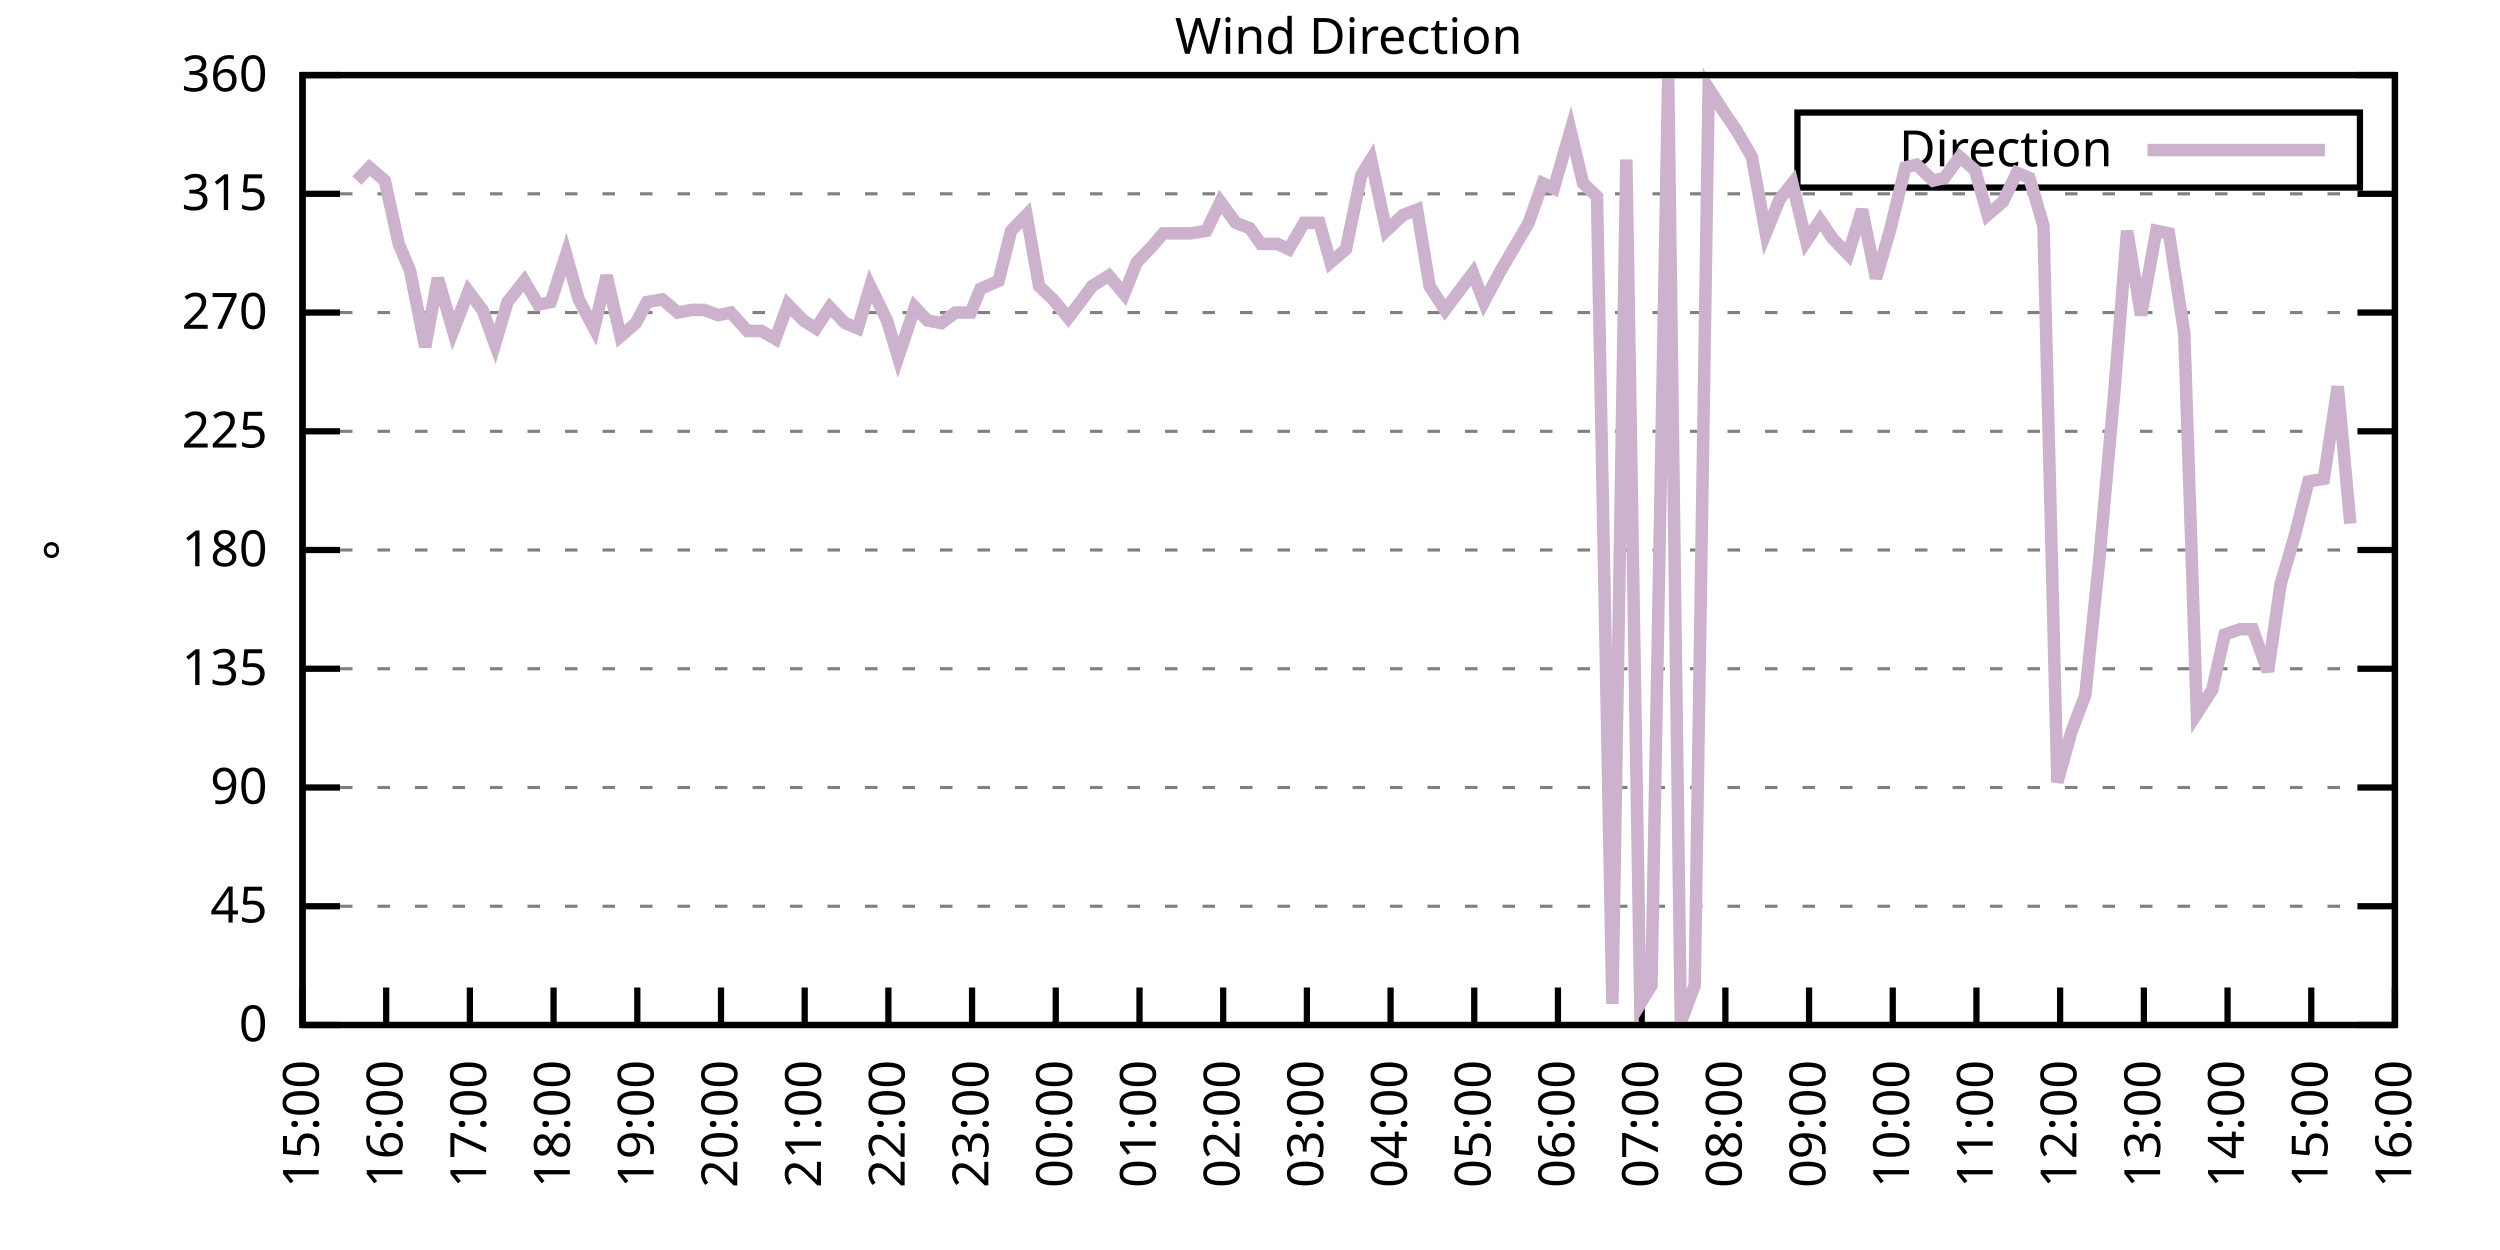
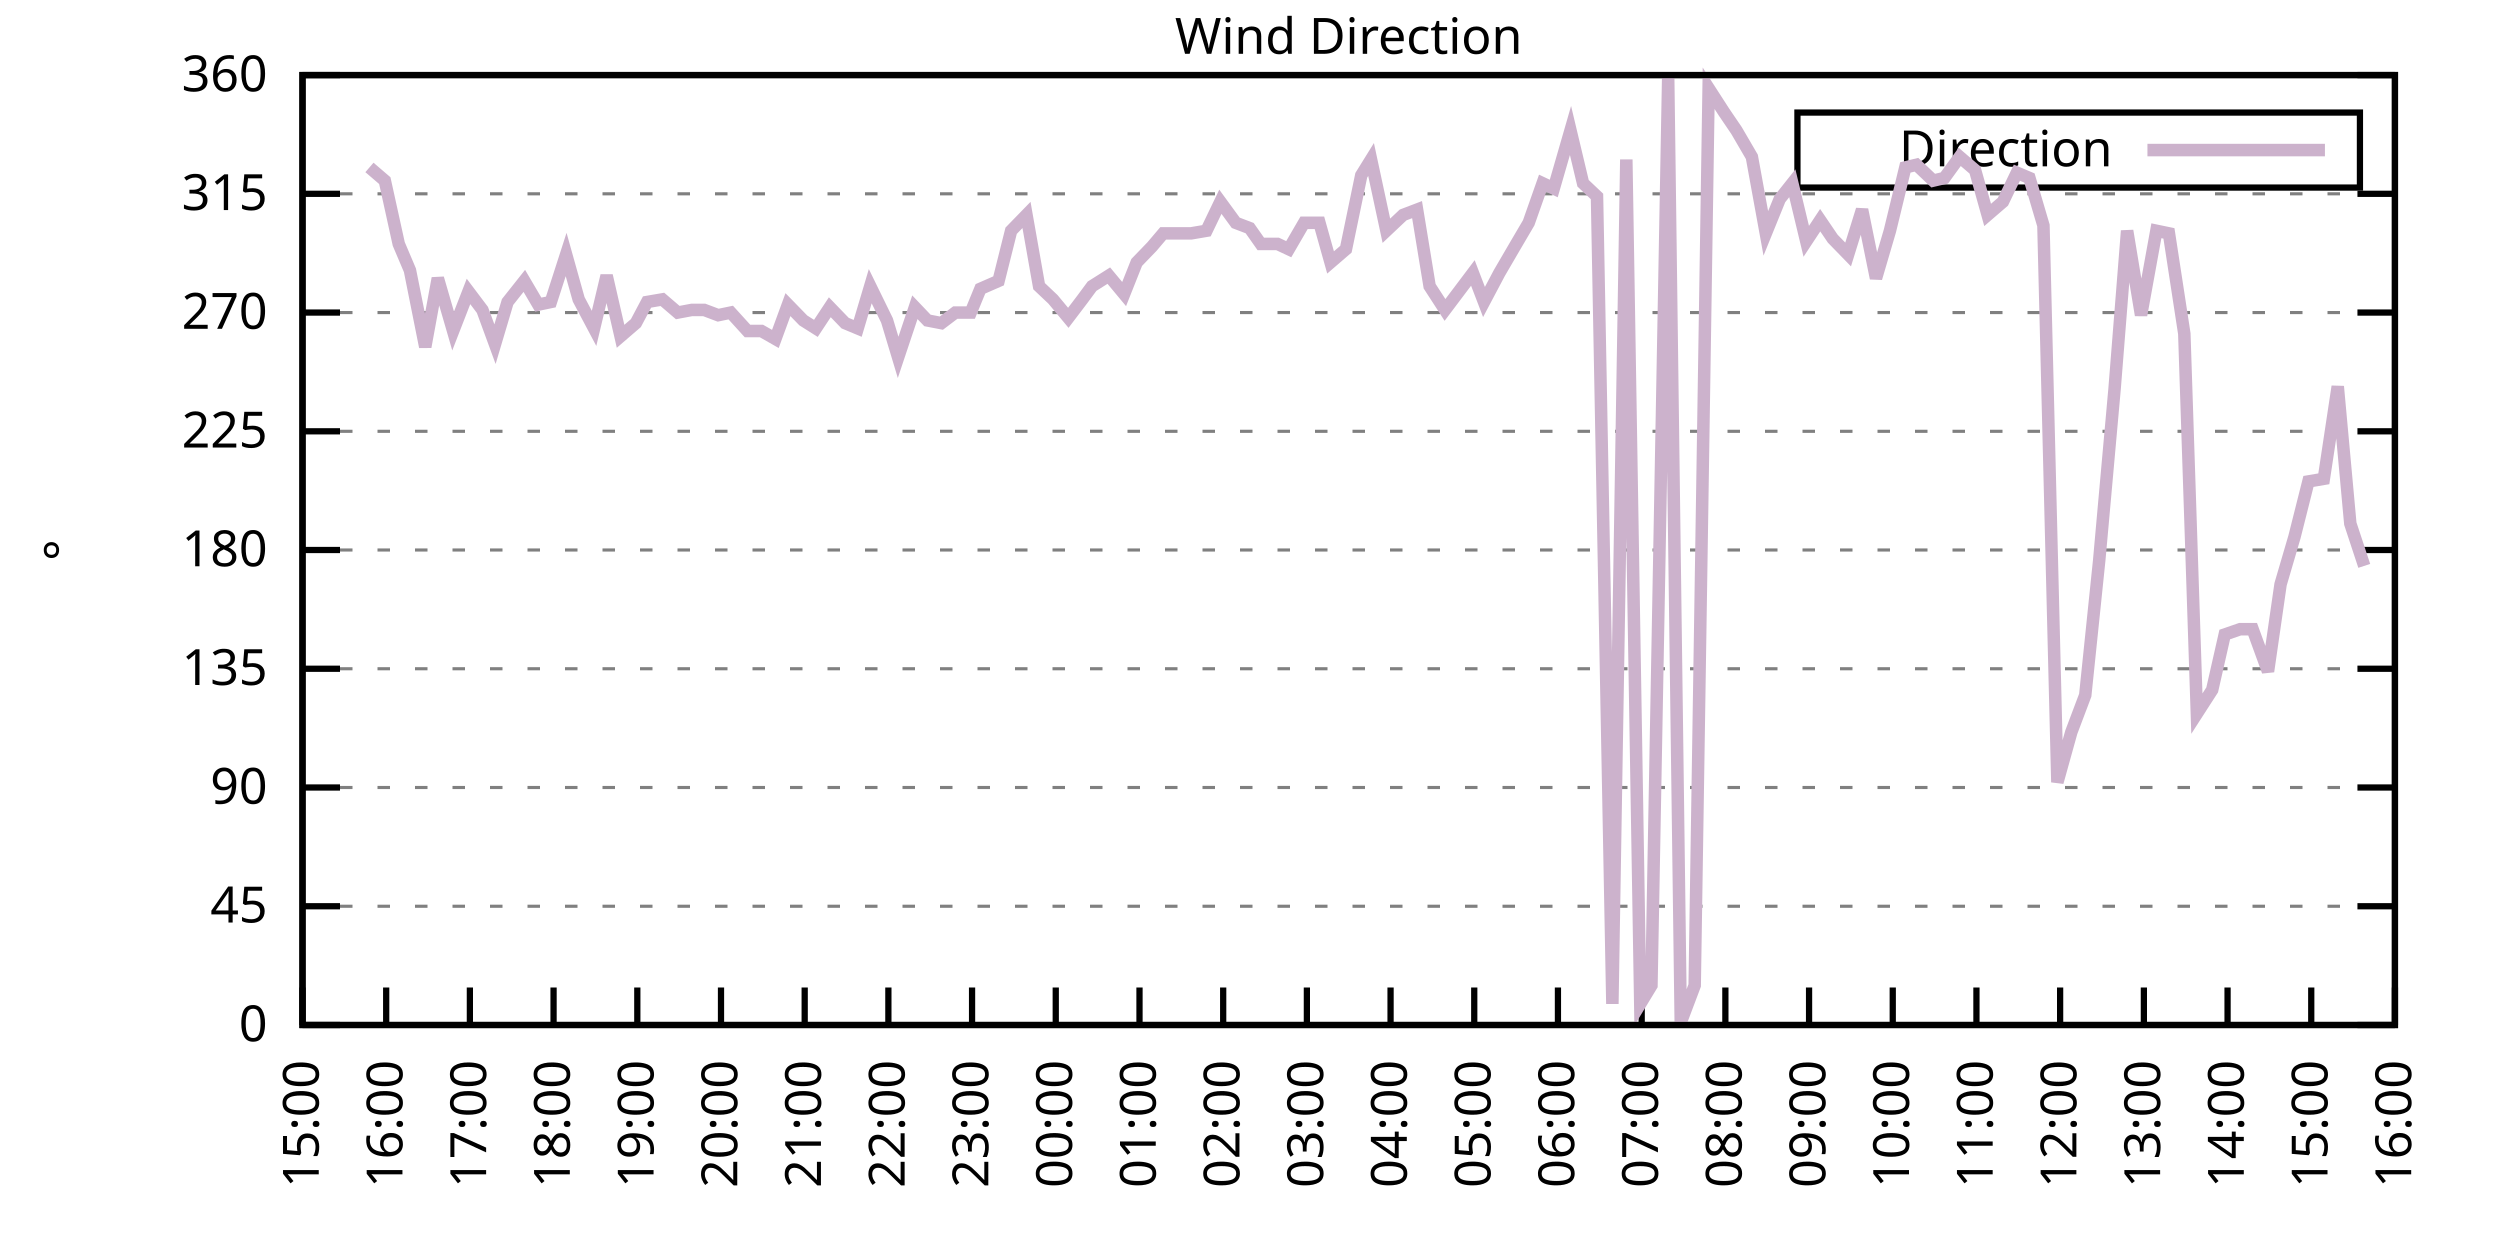
<svg xmlns="http://www.w3.org/2000/svg" xmlns:xlink="http://www.w3.org/1999/xlink" width="400" height="200" viewBox="0 0 400 200">
  <g id="gnuplot_canvas">
    <rect x="0" y="0" width="400" height="200" fill="none" />
    <defs>
      <circle id="gpDot" r="0.5" stroke-width="0.5" stroke="currentColor" />
      <path id="gpPt0" stroke-width="0.333" stroke="currentColor" d="M-1,0 h2 M0,-1 v2" />
      <path id="gpPt1" stroke-width="0.333" stroke="currentColor" d="M-1,-1 L1,1 M1,-1 L-1,1" />
      <path id="gpPt2" stroke-width="0.333" stroke="currentColor" d="M-1,0 L1,0 M0,-1 L0,1 M-1,-1 L1,1 M-1,1 L1,-1" />
      <rect id="gpPt3" stroke-width="0.333" stroke="currentColor" x="-1" y="-1" width="2" height="2" />
      <rect id="gpPt4" stroke-width="0.333" stroke="currentColor" fill="currentColor" x="-1" y="-1" width="2" height="2" />
      <circle id="gpPt5" stroke-width="0.333" stroke="currentColor" cx="0" cy="0" r="1" />
      <use xlink:href="#gpPt5" id="gpPt6" fill="currentColor" stroke="none" />
      <path id="gpPt7" stroke-width="0.333" stroke="currentColor" d="M0,-1.33 L-1.33,0.67 L1.33,0.67 z" />
      <use xlink:href="#gpPt7" id="gpPt8" fill="currentColor" stroke="none" />
      <use xlink:href="#gpPt7" id="gpPt9" stroke="currentColor" transform="rotate(180)" />
      <use xlink:href="#gpPt9" id="gpPt10" fill="currentColor" stroke="none" />
      <use xlink:href="#gpPt3" id="gpPt11" stroke="currentColor" transform="rotate(45)" />
      <use xlink:href="#gpPt11" id="gpPt12" fill="currentColor" stroke="none" />
      <path id="gpPt13" stroke-width="0.333" stroke="currentColor" d="M0,1.330 L1.265,0.411 L0.782,-1.067 L-0.782,-1.076 L-1.265,0.411 z" />
      <use xlink:href="#gpPt13" id="gpPt14" fill="currentColor" stroke="none" />
      <filter id="textbox" filterUnits="objectBoundingBox" x="0" y="0" height="1" width="1">
        <feFlood flood-color="white" flood-opacity="1" result="bgnd" />
        <feComposite in="SourceGraphic" in2="bgnd" operator="atop" />
      </filter>
      <filter id="greybox" filterUnits="objectBoundingBox" x="0" y="0" height="1" width="1">
        <feFlood flood-color="lightgrey" flood-opacity="1" result="grey" />
        <feComposite in="SourceGraphic" in2="grey" operator="atop" />
      </filter>
    </defs>
    <g fill="none" color="white" stroke="currentColor" stroke-width="1.00" stroke-linecap="butt" stroke-linejoin="miter">
</g>
    <g fill="none" color="black" stroke="currentColor" stroke-width="1.00" stroke-linecap="butt" stroke-linejoin="miter">
      <g stroke="none" shape-rendering="crispEdges">
        <polygon fill="rgb(255, 255, 255)" points="48.40,164.00 383.18,164.00 383.18,12.02 48.40,12.02 " />
      </g>
    </g>
    <g fill="none" color="black" stroke="currentColor" stroke-width="1.00" stroke-linecap="butt" stroke-linejoin="miter">
</g>
    <g fill="none" color="black" stroke="black" stroke-width="0.50" stroke-linecap="butt" stroke-linejoin="miter">
</g>
    <g fill="none" color="gray" stroke="currentColor" stroke-width="0.50" stroke-linecap="butt" stroke-linejoin="miter">
      <path stroke="gray" stroke-dasharray="2,4" class="gridline" d="M48.40,164.00 L383.19,164.00  " />
    </g>
    <g fill="none" color="gray" stroke="gray" stroke-width="1.00" stroke-linecap="butt" stroke-linejoin="miter">
</g>
    <g fill="none" color="black" stroke="currentColor" stroke-width="1.00" stroke-linecap="butt" stroke-linejoin="miter">
      <path stroke="black" d="M48.40,164.00 L54.40,164.00 M383.19,164.00 L377.19,164.00  " />
      <g transform="translate(42.80,166.60)" stroke="none" fill="black" font-family="Sans" font-size="8.00" text-anchor="end">
        <text>
          <tspan font-family="Sans"> 0</tspan>
        </text>
      </g>
    </g>
    <g fill="none" color="black" stroke="currentColor" stroke-width="1.00" stroke-linecap="butt" stroke-linejoin="miter">
</g>
    <g fill="none" color="black" stroke="black" stroke-width="0.50" stroke-linecap="butt" stroke-linejoin="miter">
</g>
    <g fill="none" color="gray" stroke="currentColor" stroke-width="0.50" stroke-linecap="butt" stroke-linejoin="miter">
      <path stroke="gray" stroke-dasharray="2,4" class="gridline" d="M48.40,145.00 L383.19,145.00  " />
    </g>
    <g fill="none" color="gray" stroke="gray" stroke-width="1.00" stroke-linecap="butt" stroke-linejoin="miter">
</g>
    <g fill="none" color="black" stroke="currentColor" stroke-width="1.00" stroke-linecap="butt" stroke-linejoin="miter">
      <path stroke="black" d="M48.40,145.00 L54.40,145.00 M383.19,145.00 L377.19,145.00  " />
      <g transform="translate(42.80,147.60)" stroke="none" fill="black" font-family="Sans" font-size="8.00" text-anchor="end">
        <text>
          <tspan font-family="Sans"> 45</tspan>
        </text>
      </g>
    </g>
    <g fill="none" color="black" stroke="currentColor" stroke-width="1.00" stroke-linecap="butt" stroke-linejoin="miter">
</g>
    <g fill="none" color="black" stroke="black" stroke-width="0.50" stroke-linecap="butt" stroke-linejoin="miter">
</g>
    <g fill="none" color="gray" stroke="currentColor" stroke-width="0.50" stroke-linecap="butt" stroke-linejoin="miter">
      <path stroke="gray" stroke-dasharray="2,4" class="gridline" d="M48.40,126.00 L383.19,126.00  " />
    </g>
    <g fill="none" color="gray" stroke="gray" stroke-width="1.00" stroke-linecap="butt" stroke-linejoin="miter">
</g>
    <g fill="none" color="black" stroke="currentColor" stroke-width="1.00" stroke-linecap="butt" stroke-linejoin="miter">
      <path stroke="black" d="M48.40,126.00 L54.40,126.00 M383.19,126.00 L377.19,126.00  " />
      <g transform="translate(42.80,128.60)" stroke="none" fill="black" font-family="Sans" font-size="8.00" text-anchor="end">
        <text>
          <tspan font-family="Sans"> 90</tspan>
        </text>
      </g>
    </g>
    <g fill="none" color="black" stroke="currentColor" stroke-width="1.00" stroke-linecap="butt" stroke-linejoin="miter">
</g>
    <g fill="none" color="black" stroke="black" stroke-width="0.50" stroke-linecap="butt" stroke-linejoin="miter">
</g>
    <g fill="none" color="gray" stroke="currentColor" stroke-width="0.50" stroke-linecap="butt" stroke-linejoin="miter">
      <path stroke="gray" stroke-dasharray="2,4" class="gridline" d="M48.40,107.00 L383.19,107.00  " />
    </g>
    <g fill="none" color="gray" stroke="gray" stroke-width="1.00" stroke-linecap="butt" stroke-linejoin="miter">
</g>
    <g fill="none" color="black" stroke="currentColor" stroke-width="1.00" stroke-linecap="butt" stroke-linejoin="miter">
      <path stroke="black" d="M48.40,107.00 L54.40,107.00 M383.19,107.00 L377.19,107.00  " />
      <g transform="translate(42.80,109.60)" stroke="none" fill="black" font-family="Sans" font-size="8.00" text-anchor="end">
        <text>
          <tspan font-family="Sans"> 135</tspan>
        </text>
      </g>
    </g>
    <g fill="none" color="black" stroke="currentColor" stroke-width="1.00" stroke-linecap="butt" stroke-linejoin="miter">
</g>
    <g fill="none" color="black" stroke="black" stroke-width="0.50" stroke-linecap="butt" stroke-linejoin="miter">
</g>
    <g fill="none" color="gray" stroke="currentColor" stroke-width="0.50" stroke-linecap="butt" stroke-linejoin="miter">
      <path stroke="gray" stroke-dasharray="2,4" class="gridline" d="M48.40,88.00 L383.19,88.00  " />
    </g>
    <g fill="none" color="gray" stroke="gray" stroke-width="1.00" stroke-linecap="butt" stroke-linejoin="miter">
</g>
    <g fill="none" color="black" stroke="currentColor" stroke-width="1.00" stroke-linecap="butt" stroke-linejoin="miter">
      <path stroke="black" d="M48.40,88.00 L54.40,88.00 M383.19,88.00 L377.19,88.00  " />
      <g transform="translate(42.80,90.60)" stroke="none" fill="black" font-family="Sans" font-size="8.00" text-anchor="end">
        <text>
          <tspan font-family="Sans"> 180</tspan>
        </text>
      </g>
    </g>
    <g fill="none" color="black" stroke="currentColor" stroke-width="1.00" stroke-linecap="butt" stroke-linejoin="miter">
</g>
    <g fill="none" color="black" stroke="black" stroke-width="0.50" stroke-linecap="butt" stroke-linejoin="miter">
</g>
    <g fill="none" color="gray" stroke="currentColor" stroke-width="0.50" stroke-linecap="butt" stroke-linejoin="miter">
      <path stroke="gray" stroke-dasharray="2,4" class="gridline" d="M48.40,69.01 L383.19,69.01  " />
    </g>
    <g fill="none" color="gray" stroke="gray" stroke-width="1.00" stroke-linecap="butt" stroke-linejoin="miter">
</g>
    <g fill="none" color="black" stroke="currentColor" stroke-width="1.00" stroke-linecap="butt" stroke-linejoin="miter">
      <path stroke="black" d="M48.40,69.01 L54.40,69.01 M383.19,69.01 L377.19,69.01  " />
      <g transform="translate(42.80,71.61)" stroke="none" fill="black" font-family="Sans" font-size="8.00" text-anchor="end">
        <text>
          <tspan font-family="Sans"> 225</tspan>
        </text>
      </g>
    </g>
    <g fill="none" color="black" stroke="currentColor" stroke-width="1.00" stroke-linecap="butt" stroke-linejoin="miter">
</g>
    <g fill="none" color="black" stroke="black" stroke-width="0.50" stroke-linecap="butt" stroke-linejoin="miter">
</g>
    <g fill="none" color="gray" stroke="currentColor" stroke-width="0.50" stroke-linecap="butt" stroke-linejoin="miter">
      <path stroke="gray" stroke-dasharray="2,4" class="gridline" d="M48.40,50.01 L383.19,50.01  " />
    </g>
    <g fill="none" color="gray" stroke="gray" stroke-width="1.00" stroke-linecap="butt" stroke-linejoin="miter">
</g>
    <g fill="none" color="black" stroke="currentColor" stroke-width="1.00" stroke-linecap="butt" stroke-linejoin="miter">
      <path stroke="black" d="M48.40,50.01 L54.40,50.01 M383.19,50.01 L377.19,50.01  " />
      <g transform="translate(42.80,52.61)" stroke="none" fill="black" font-family="Sans" font-size="8.00" text-anchor="end">
        <text>
          <tspan font-family="Sans"> 270</tspan>
        </text>
      </g>
    </g>
    <g fill="none" color="black" stroke="currentColor" stroke-width="1.00" stroke-linecap="butt" stroke-linejoin="miter">
</g>
    <g fill="none" color="black" stroke="black" stroke-width="0.50" stroke-linecap="butt" stroke-linejoin="miter">
</g>
    <g fill="none" color="gray" stroke="currentColor" stroke-width="0.50" stroke-linecap="butt" stroke-linejoin="miter">
      <path stroke="gray" stroke-dasharray="2,4" class="gridline" d="M48.40,31.01 L383.19,31.01  " />
    </g>
    <g fill="none" color="gray" stroke="gray" stroke-width="1.00" stroke-linecap="butt" stroke-linejoin="miter">
</g>
    <g fill="none" color="black" stroke="currentColor" stroke-width="1.00" stroke-linecap="butt" stroke-linejoin="miter">
      <path stroke="black" d="M48.40,31.01 L54.40,31.01 M383.19,31.01 L377.19,31.01  " />
      <g transform="translate(42.80,33.61)" stroke="none" fill="black" font-family="Sans" font-size="8.00" text-anchor="end">
        <text>
          <tspan font-family="Sans"> 315</tspan>
        </text>
      </g>
    </g>
    <g fill="none" color="black" stroke="currentColor" stroke-width="1.00" stroke-linecap="butt" stroke-linejoin="miter">
</g>
    <g fill="none" color="black" stroke="black" stroke-width="0.50" stroke-linecap="butt" stroke-linejoin="miter">
</g>
    <g fill="none" color="gray" stroke="currentColor" stroke-width="0.50" stroke-linecap="butt" stroke-linejoin="miter">
      <path stroke="gray" stroke-dasharray="2,4" class="gridline" d="M48.40,12.01 L383.19,12.01  " />
    </g>
    <g fill="none" color="gray" stroke="gray" stroke-width="1.00" stroke-linecap="butt" stroke-linejoin="miter">
</g>
    <g fill="none" color="black" stroke="currentColor" stroke-width="1.00" stroke-linecap="butt" stroke-linejoin="miter">
      <path stroke="black" d="M48.40,12.01 L54.40,12.01 M383.19,12.01 L377.19,12.01  " />
      <g transform="translate(42.80,14.61)" stroke="none" fill="black" font-family="Sans" font-size="8.00" text-anchor="end">
        <text>
          <tspan font-family="Sans"> 360</tspan>
        </text>
      </g>
    </g>
    <g fill="none" color="black" stroke="currentColor" stroke-width="1.00" stroke-linecap="butt" stroke-linejoin="miter">
      <path stroke="black" d="M48.40,164.00 L48.40,158.00  " />
      <g transform="translate(51.00,169.60) rotate(270.00)" stroke="none" fill="black" font-family="Sans" font-size="8.00" text-anchor="end">
        <text>
          <tspan font-family="Sans">15:00</tspan>
        </text>
      </g>
    </g>
    <g fill="none" color="black" stroke="currentColor" stroke-width="1.00" stroke-linecap="butt" stroke-linejoin="miter">
      <path stroke="black" d="M61.79,164.00 L61.79,158.00  " />
      <g transform="translate(64.39,169.60) rotate(270.00)" stroke="none" fill="black" font-family="Sans" font-size="8.00" text-anchor="end">
        <text>
          <tspan font-family="Sans">16:00</tspan>
        </text>
      </g>
    </g>
    <g fill="none" color="black" stroke="currentColor" stroke-width="1.00" stroke-linecap="butt" stroke-linejoin="miter">
      <path stroke="black" d="M75.18,164.00 L75.18,158.00  " />
      <g transform="translate(77.78,169.60) rotate(270.00)" stroke="none" fill="black" font-family="Sans" font-size="8.00" text-anchor="end">
        <text>
          <tspan font-family="Sans">17:00</tspan>
        </text>
      </g>
    </g>
    <g fill="none" color="black" stroke="currentColor" stroke-width="1.00" stroke-linecap="butt" stroke-linejoin="miter">
      <path stroke="black" d="M88.57,164.00 L88.57,158.00  " />
      <g transform="translate(91.17,169.60) rotate(270.00)" stroke="none" fill="black" font-family="Sans" font-size="8.00" text-anchor="end">
        <text>
          <tspan font-family="Sans">18:00</tspan>
        </text>
      </g>
    </g>
    <g fill="none" color="black" stroke="currentColor" stroke-width="1.00" stroke-linecap="butt" stroke-linejoin="miter">
      <path stroke="black" d="M101.97,164.00 L101.97,158.00  " />
      <g transform="translate(104.57,169.60) rotate(270.00)" stroke="none" fill="black" font-family="Sans" font-size="8.00" text-anchor="end">
        <text>
          <tspan font-family="Sans">19:00</tspan>
        </text>
      </g>
    </g>
    <g fill="none" color="black" stroke="currentColor" stroke-width="1.00" stroke-linecap="butt" stroke-linejoin="miter">
      <path stroke="black" d="M115.36,164.00 L115.36,158.00  " />
      <g transform="translate(117.96,169.60) rotate(270.00)" stroke="none" fill="black" font-family="Sans" font-size="8.00" text-anchor="end">
        <text>
          <tspan font-family="Sans">20:00</tspan>
        </text>
      </g>
    </g>
    <g fill="none" color="black" stroke="currentColor" stroke-width="1.00" stroke-linecap="butt" stroke-linejoin="miter">
      <path stroke="black" d="M128.75,164.00 L128.75,158.00  " />
      <g transform="translate(131.35,169.60) rotate(270.00)" stroke="none" fill="black" font-family="Sans" font-size="8.00" text-anchor="end">
        <text>
          <tspan font-family="Sans">21:00</tspan>
        </text>
      </g>
    </g>
    <g fill="none" color="black" stroke="currentColor" stroke-width="1.00" stroke-linecap="butt" stroke-linejoin="miter">
      <path stroke="black" d="M142.14,164.00 L142.14,158.00  " />
      <g transform="translate(144.74,169.60) rotate(270.00)" stroke="none" fill="black" font-family="Sans" font-size="8.00" text-anchor="end">
        <text>
          <tspan font-family="Sans">22:00</tspan>
        </text>
      </g>
    </g>
    <g fill="none" color="black" stroke="currentColor" stroke-width="1.00" stroke-linecap="butt" stroke-linejoin="miter">
      <path stroke="black" d="M155.53,164.00 L155.53,158.00  " />
      <g transform="translate(158.13,169.60) rotate(270.00)" stroke="none" fill="black" font-family="Sans" font-size="8.00" text-anchor="end">
        <text>
          <tspan font-family="Sans">23:00</tspan>
        </text>
      </g>
    </g>
    <g fill="none" color="black" stroke="currentColor" stroke-width="1.00" stroke-linecap="butt" stroke-linejoin="miter">
      <path stroke="black" d="M168.92,164.00 L168.92,158.00  " />
      <g transform="translate(171.52,169.60) rotate(270.00)" stroke="none" fill="black" font-family="Sans" font-size="8.00" text-anchor="end">
        <text>
          <tspan font-family="Sans">00:00</tspan>
        </text>
      </g>
    </g>
    <g fill="none" color="black" stroke="currentColor" stroke-width="1.00" stroke-linecap="butt" stroke-linejoin="miter">
      <path stroke="black" d="M182.32,164.00 L182.32,158.00  " />
      <g transform="translate(184.92,169.60) rotate(270.00)" stroke="none" fill="black" font-family="Sans" font-size="8.00" text-anchor="end">
        <text>
          <tspan font-family="Sans">01:00</tspan>
        </text>
      </g>
    </g>
    <g fill="none" color="black" stroke="currentColor" stroke-width="1.00" stroke-linecap="butt" stroke-linejoin="miter">
      <path stroke="black" d="M195.71,164.00 L195.71,158.00  " />
      <g transform="translate(198.31,169.60) rotate(270.00)" stroke="none" fill="black" font-family="Sans" font-size="8.00" text-anchor="end">
        <text>
          <tspan font-family="Sans">02:00</tspan>
        </text>
      </g>
    </g>
    <g fill="none" color="black" stroke="currentColor" stroke-width="1.00" stroke-linecap="butt" stroke-linejoin="miter">
      <path stroke="black" d="M209.10,164.00 L209.10,158.00  " />
      <g transform="translate(211.70,169.60) rotate(270.00)" stroke="none" fill="black" font-family="Sans" font-size="8.00" text-anchor="end">
        <text>
          <tspan font-family="Sans">03:00</tspan>
        </text>
      </g>
    </g>
    <g fill="none" color="black" stroke="currentColor" stroke-width="1.00" stroke-linecap="butt" stroke-linejoin="miter">
      <path stroke="black" d="M222.49,164.00 L222.49,158.00  " />
      <g transform="translate(225.09,169.60) rotate(270.00)" stroke="none" fill="black" font-family="Sans" font-size="8.00" text-anchor="end">
        <text>
          <tspan font-family="Sans">04:00</tspan>
        </text>
      </g>
    </g>
    <g fill="none" color="black" stroke="currentColor" stroke-width="1.00" stroke-linecap="butt" stroke-linejoin="miter">
      <path stroke="black" d="M235.88,164.00 L235.88,158.00  " />
      <g transform="translate(238.48,169.60) rotate(270.00)" stroke="none" fill="black" font-family="Sans" font-size="8.00" text-anchor="end">
        <text>
          <tspan font-family="Sans">05:00</tspan>
        </text>
      </g>
    </g>
    <g fill="none" color="black" stroke="currentColor" stroke-width="1.00" stroke-linecap="butt" stroke-linejoin="miter">
      <path stroke="black" d="M249.27,164.00 L249.27,158.00  " />
      <g transform="translate(251.87,169.60) rotate(270.00)" stroke="none" fill="black" font-family="Sans" font-size="8.00" text-anchor="end">
        <text>
          <tspan font-family="Sans">06:00</tspan>
        </text>
      </g>
    </g>
    <g fill="none" color="black" stroke="currentColor" stroke-width="1.00" stroke-linecap="butt" stroke-linejoin="miter">
      <path stroke="black" d="M262.67,164.00 L262.67,158.00  " />
      <g transform="translate(265.27,169.60) rotate(270.00)" stroke="none" fill="black" font-family="Sans" font-size="8.00" text-anchor="end">
        <text>
          <tspan font-family="Sans">07:00</tspan>
        </text>
      </g>
    </g>
    <g fill="none" color="black" stroke="currentColor" stroke-width="1.00" stroke-linecap="butt" stroke-linejoin="miter">
      <path stroke="black" d="M276.06,164.00 L276.06,158.00  " />
      <g transform="translate(278.66,169.60) rotate(270.00)" stroke="none" fill="black" font-family="Sans" font-size="8.00" text-anchor="end">
        <text>
          <tspan font-family="Sans">08:00</tspan>
        </text>
      </g>
    </g>
    <g fill="none" color="black" stroke="currentColor" stroke-width="1.00" stroke-linecap="butt" stroke-linejoin="miter">
      <path stroke="black" d="M289.45,164.00 L289.45,158.00  " />
      <g transform="translate(292.05,169.60) rotate(270.00)" stroke="none" fill="black" font-family="Sans" font-size="8.00" text-anchor="end">
        <text>
          <tspan font-family="Sans">09:00</tspan>
        </text>
      </g>
    </g>
    <g fill="none" color="black" stroke="currentColor" stroke-width="1.00" stroke-linecap="butt" stroke-linejoin="miter">
      <path stroke="black" d="M302.84,164.00 L302.84,158.00  " />
      <g transform="translate(305.44,169.60) rotate(270.00)" stroke="none" fill="black" font-family="Sans" font-size="8.00" text-anchor="end">
        <text>
          <tspan font-family="Sans">10:00</tspan>
        </text>
      </g>
    </g>
    <g fill="none" color="black" stroke="currentColor" stroke-width="1.00" stroke-linecap="butt" stroke-linejoin="miter">
      <path stroke="black" d="M316.23,164.00 L316.23,158.00  " />
      <g transform="translate(318.83,169.60) rotate(270.00)" stroke="none" fill="black" font-family="Sans" font-size="8.00" text-anchor="end">
        <text>
          <tspan font-family="Sans">11:00</tspan>
        </text>
      </g>
    </g>
    <g fill="none" color="black" stroke="currentColor" stroke-width="1.00" stroke-linecap="butt" stroke-linejoin="miter">
      <path stroke="black" d="M329.62,164.00 L329.62,158.00  " />
      <g transform="translate(332.22,169.60) rotate(270.00)" stroke="none" fill="black" font-family="Sans" font-size="8.00" text-anchor="end">
        <text>
          <tspan font-family="Sans">12:00</tspan>
        </text>
      </g>
    </g>
    <g fill="none" color="black" stroke="currentColor" stroke-width="1.00" stroke-linecap="butt" stroke-linejoin="miter">
      <path stroke="black" d="M343.02,164.00 L343.02,158.00  " />
      <g transform="translate(345.62,169.60) rotate(270.00)" stroke="none" fill="black" font-family="Sans" font-size="8.00" text-anchor="end">
        <text>
          <tspan font-family="Sans">13:00</tspan>
        </text>
      </g>
    </g>
    <g fill="none" color="black" stroke="currentColor" stroke-width="1.00" stroke-linecap="butt" stroke-linejoin="miter">
      <path stroke="black" d="M356.41,164.00 L356.41,158.00  " />
      <g transform="translate(359.01,169.60) rotate(270.00)" stroke="none" fill="black" font-family="Sans" font-size="8.00" text-anchor="end">
        <text>
          <tspan font-family="Sans">14:00</tspan>
        </text>
      </g>
    </g>
    <g fill="none" color="black" stroke="currentColor" stroke-width="1.00" stroke-linecap="butt" stroke-linejoin="miter">
      <path stroke="black" d="M369.80,164.00 L369.80,158.00  " />
      <g transform="translate(372.40,169.60) rotate(270.00)" stroke="none" fill="black" font-family="Sans" font-size="8.00" text-anchor="end">
        <text>
          <tspan font-family="Sans">15:00</tspan>
        </text>
      </g>
    </g>
    <g fill="none" color="black" stroke="currentColor" stroke-width="1.00" stroke-linecap="butt" stroke-linejoin="miter">
      <path stroke="black" d="M383.19,164.00 L383.19,158.00  " />
      <g transform="translate(385.79,169.60) rotate(270.00)" stroke="none" fill="black" font-family="Sans" font-size="8.00" text-anchor="end">
        <text>
          <tspan font-family="Sans">16:00</tspan>
        </text>
      </g>
    </g>
    <g fill="none" color="black" stroke="currentColor" stroke-width="1.00" stroke-linecap="butt" stroke-linejoin="miter">
</g>
    <g fill="none" color="black" stroke="currentColor" stroke-width="1.00" stroke-linecap="butt" stroke-linejoin="miter">
      <path stroke="black" d="M48.40,12.01 L48.40,164.00 L383.19,164.00 L383.19,12.01 L48.40,12.01 Z  " />
    </g>
    <g fill="none" color="black" stroke="currentColor" stroke-width="1.00" stroke-linecap="butt" stroke-linejoin="miter">
</g>
    <g fill="none" color="black" stroke="currentColor" stroke-width="1.00" stroke-linecap="butt" stroke-linejoin="miter">
      <path stroke="black" d="M287.59,30.01 L287.59,18.01 L377.59,18.01 L377.59,30.01 L287.59,30.01 Z  " />
    </g>
    <g id="Wind_direction_plot_1">
      <g fill="none" color="white" stroke="black" stroke-width="2.00" stroke-linecap="butt" stroke-linejoin="miter">
</g>
      <g fill="none" color="black" stroke="currentColor" stroke-width="2.00" stroke-linecap="butt" stroke-linejoin="miter">
        <g transform="translate(337.99,26.61)" stroke="none" fill="black" font-family="Sans" font-size="8.00" text-anchor="end">
          <text>
            <tspan font-family="Sans">Direction</tspan>
          </text>
        </g>
      </g>
      <g fill="none" color="black" stroke="currentColor" stroke-width="2.00" stroke-linecap="butt" stroke-linejoin="miter">
-         <path stroke="rgb(204, 178, 204)" d="M343.59,24.01 L371.99,24.01 M57.10,28.90 L59.11,26.79 L61.57,28.90 L63.80,39.03 L65.59,43.25 L68.04,55.50   L70.05,44.52 L72.50,52.96 L74.96,46.63 L77.19,49.59 L79.20,55.07 L81.21,48.32 L83.89,44.94 L86.12,48.74   L88.13,48.32 L90.58,40.72 L92.59,47.90 L95.05,52.54 L97.06,44.10 L99.29,53.81 L101.74,51.70 L103.53,48.32   L105.98,47.90 L108.44,50.01 L110.67,49.59 L112.68,49.59 L114.91,50.43 L116.92,50.01 L119.60,52.96 L121.83,52.96   L124.06,54.23 L126.07,48.74 L128.53,51.27 L130.54,52.54 L132.77,49.16 L135.22,51.70 L137.23,52.54 L139.24,45.79   L141.92,51.27 L143.70,57.18 L146.38,49.16 L148.39,51.27 L150.62,51.70 L152.85,50.01 L155.31,50.01 L156.87,46.21   L159.77,44.94 L161.78,36.92 L164.24,34.39 L166.25,45.79 L168.48,47.90 L170.93,50.85 L173.17,47.90 L174.73,45.79   L177.41,44.10 L179.86,47.05 L181.87,41.99 L184.32,39.45 L186.11,37.34 L188.79,37.34 L190.57,37.34 L193.03,36.92   L195.26,32.28 L197.72,35.65 L199.95,36.50 L201.73,39.03 L204.41,39.03 L206.20,39.87 L208.65,35.65 L211.11,35.65   L212.89,41.99 L215.35,39.87 L217.80,28.05 L219.37,25.52 L221.82,36.92 L224.50,34.39 L226.73,33.54 L228.74,45.79   L231.20,49.59 L233.43,46.63 L235.66,43.67 L237.44,48.32 L239.90,43.67 L242.36,39.45 L244.59,35.65 L246.82,29.32   L248.60,30.16 L251.28,20.88 L253.29,29.32 L255.52,31.43 L257.98,160.62 L260.21,25.52 L262.44,160.62 L264.23,157.67   L266.91,12.43 L268.92,163.58 L271.15,157.67 L273.38,14.12 L275.83,17.92 L277.84,20.88 L280.30,25.10 L282.53,37.34   L284.76,31.85 L286.77,29.32 L289.00,38.61 L291.23,35.23 L293.24,38.19 L295.70,40.72 L297.93,33.54 L300.16,44.52   L302.39,36.92 L304.85,26.79 L306.63,26.36 L309.31,28.90 L311.10,28.48 L313.55,25.10 L316.01,27.21 L318.02,34.39   L320.47,32.28 L322.70,27.63 L324.71,28.48 L326.95,36.08 L329.18,125.16 L331.41,117.14 L333.64,111.23 L335.87,89.69   L338.33,62.25 L340.34,36.92 L342.57,50.43 L345.02,36.92 L347.03,37.34 L349.49,53.39 L351.50,114.18 L353.95,110.38   L355.96,101.52 L358.42,100.67 L360.42,100.67 L362.88,107.43 L364.89,93.49 L367.12,85.89 L369.35,77.03 L371.81,76.61   L374.04,61.83 L376.05,83.78  " />
+         <path stroke="rgb(204, 178, 204)" d="M343.59,24.01 L371.99,24.01 M59.11,26.79 L61.57,28.90 L63.80,39.03 L65.59,43.25 L68.04,55.50 L70.05,44.52   L72.50,52.96 L74.96,46.63 L77.19,49.59 L79.20,55.07 L81.21,48.32 L83.89,44.94 L86.12,48.74 L88.13,48.32   L90.58,40.72 L92.59,47.90 L95.05,52.54 L97.06,44.10 L99.29,53.81 L101.74,51.70 L103.53,48.32 L105.98,47.90   L108.44,50.01 L110.67,49.59 L112.68,49.59 L114.91,50.43 L116.92,50.01 L119.60,52.96 L121.83,52.96 L124.06,54.23   L126.07,48.74 L128.53,51.27 L130.54,52.54 L132.77,49.16 L135.22,51.70 L137.23,52.54 L139.24,45.79 L141.92,51.27   L143.70,57.18 L146.38,49.16 L148.39,51.27 L150.62,51.70 L152.85,50.01 L155.31,50.01 L156.87,46.21 L159.77,44.94   L161.78,36.92 L164.24,34.39 L166.25,45.79 L168.48,47.90 L170.93,50.85 L173.17,47.90 L174.73,45.79 L177.41,44.10   L179.86,47.05 L181.87,41.99 L184.32,39.45 L186.11,37.34 L188.79,37.34 L190.57,37.34 L193.03,36.92 L195.26,32.28   L197.72,35.65 L199.95,36.50 L201.73,39.03 L204.41,39.03 L206.20,39.87 L208.65,35.65 L211.11,35.65 L212.89,41.99   L215.35,39.87 L217.80,28.05 L219.37,25.52 L221.82,36.92 L224.50,34.39 L226.73,33.54 L228.74,45.79 L231.20,49.59   L233.43,46.63 L235.66,43.67 L237.44,48.32 L239.90,43.67 L242.36,39.45 L244.59,35.65 L246.82,29.32 L248.60,30.16   L251.28,20.88 L253.29,29.32 L255.52,31.43 L257.98,160.62 L260.21,25.52 L262.44,160.62 L264.23,157.67 L266.91,12.43   L268.92,163.58 L271.15,157.67 L273.38,14.12 L275.83,17.92 L277.84,20.88 L280.30,25.10 L282.53,37.34 L284.76,31.85   L286.77,29.32 L289.00,38.61 L291.23,35.23 L293.24,38.19 L295.70,40.72 L297.93,33.54 L300.16,44.52 L302.39,36.92   L304.85,26.79 L306.63,26.36 L309.31,28.90 L311.10,28.48 L313.55,25.10 L316.01,27.21 L318.02,34.39 L320.47,32.28   L322.70,27.63 L324.71,28.48 L326.95,36.08 L329.18,125.16 L331.41,117.14 L333.64,111.23 L335.87,89.69 L338.33,62.25   L340.34,36.92 L342.57,50.43 L345.02,36.92 L347.03,37.34 L349.49,53.39 L351.50,114.18 L353.95,110.38 L355.96,101.52   L358.42,100.67 L360.42,100.67 L362.88,107.43 L364.89,93.49 L367.12,85.89 L369.35,77.03 L371.81,76.61 L374.04,61.83   L376.05,83.78 L378.28,90.54  " />
      </g>
    </g>
    <g fill="none" color="black" stroke="currentColor" stroke-width="2.00" stroke-linecap="butt" stroke-linejoin="miter">
</g>
    <g fill="none" color="black" stroke="black" stroke-width="1.00" stroke-linecap="butt" stroke-linejoin="miter">
</g>
    <g fill="none" color="black" stroke="currentColor" stroke-width="1.00" stroke-linecap="butt" stroke-linejoin="miter">
      <path stroke="black" d="M48.40,12.01 L48.40,164.00 L383.19,164.00 L383.19,12.01 L48.40,12.01 Z  " />
      <g transform="translate(12.80,88.01) rotate(270.00)" stroke="none" fill="black" font-family="Sans" font-size="8.00" text-anchor="middle">
        <text>
          <tspan font-family="Sans">°</tspan>
        </text>
      </g>
    </g>
    <g fill="none" color="black" stroke="currentColor" stroke-width="1.00" stroke-linecap="butt" stroke-linejoin="miter">
</g>
    <g fill="none" color="black" stroke="currentColor" stroke-width="1.00" stroke-linecap="butt" stroke-linejoin="miter">
      <g transform="translate(215.79,8.61)" stroke="none" fill="black" font-family="Sans" font-size="8.00" text-anchor="middle">
        <text>
          <tspan font-family="Sans">Wind Direction</tspan>
        </text>
      </g>
    </g>
    <g fill="none" color="black" stroke="currentColor" stroke-width="1.00" stroke-linecap="butt" stroke-linejoin="miter">
</g>
  </g>
</svg>
